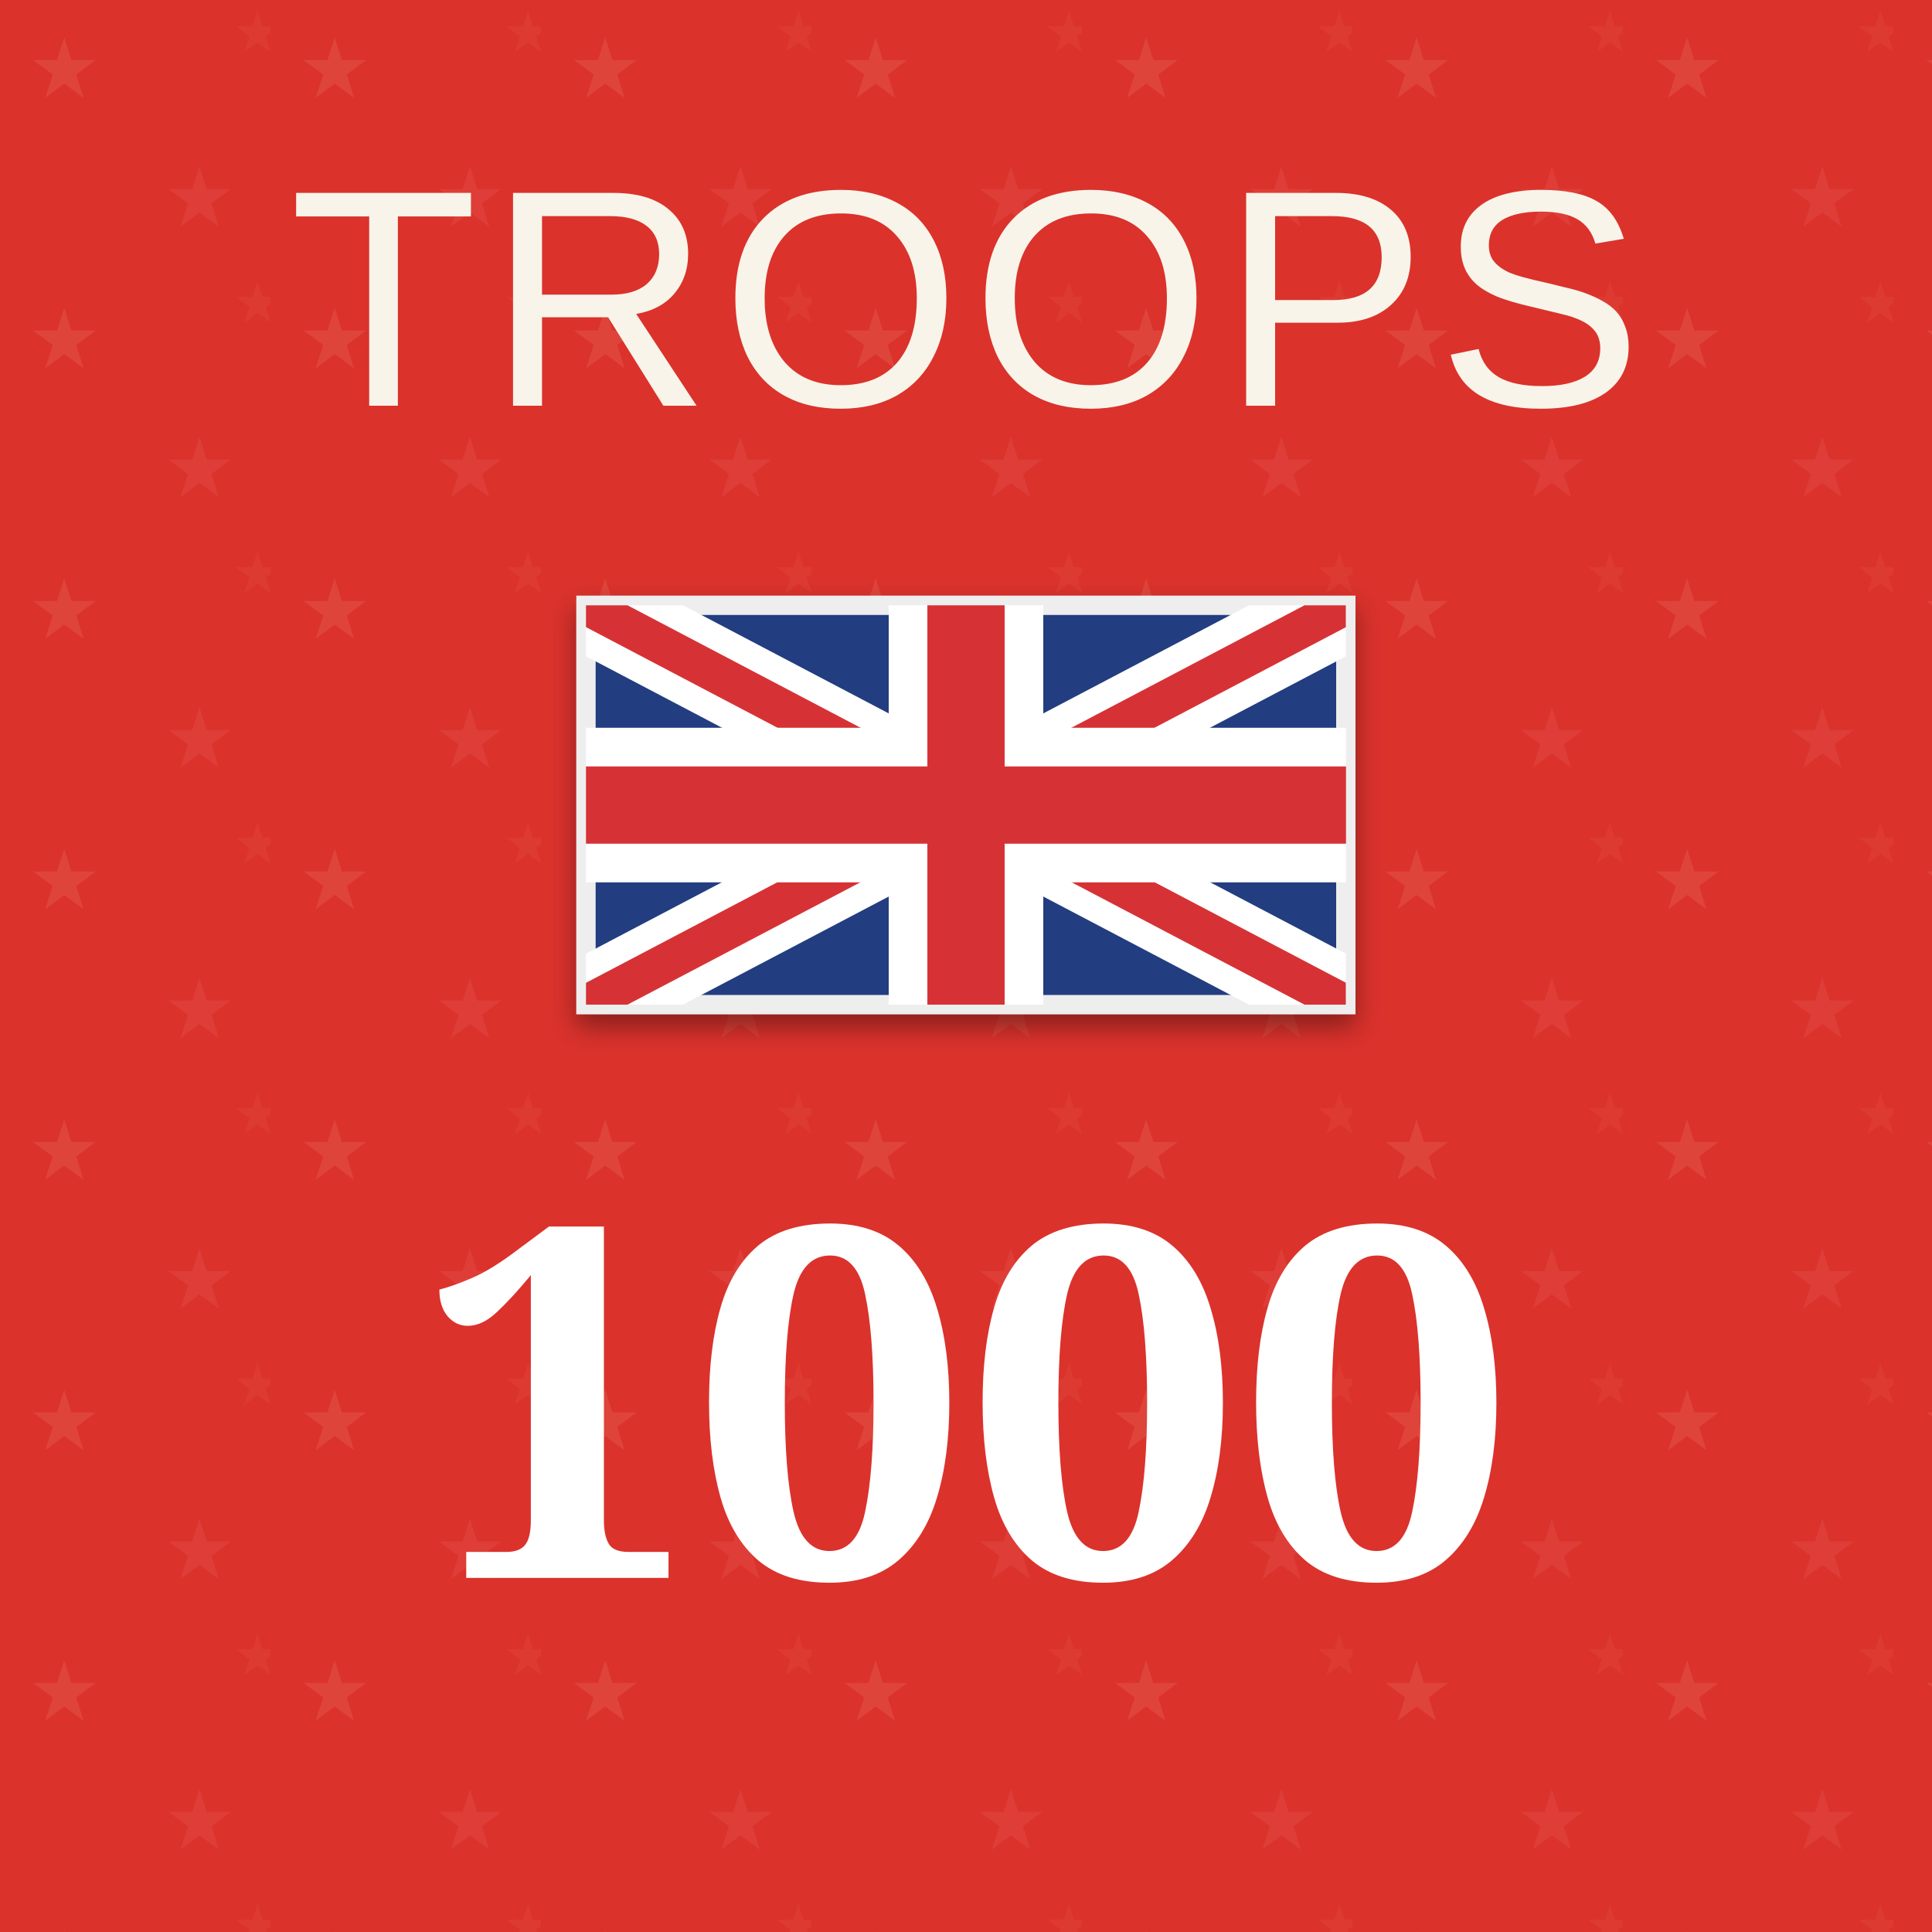
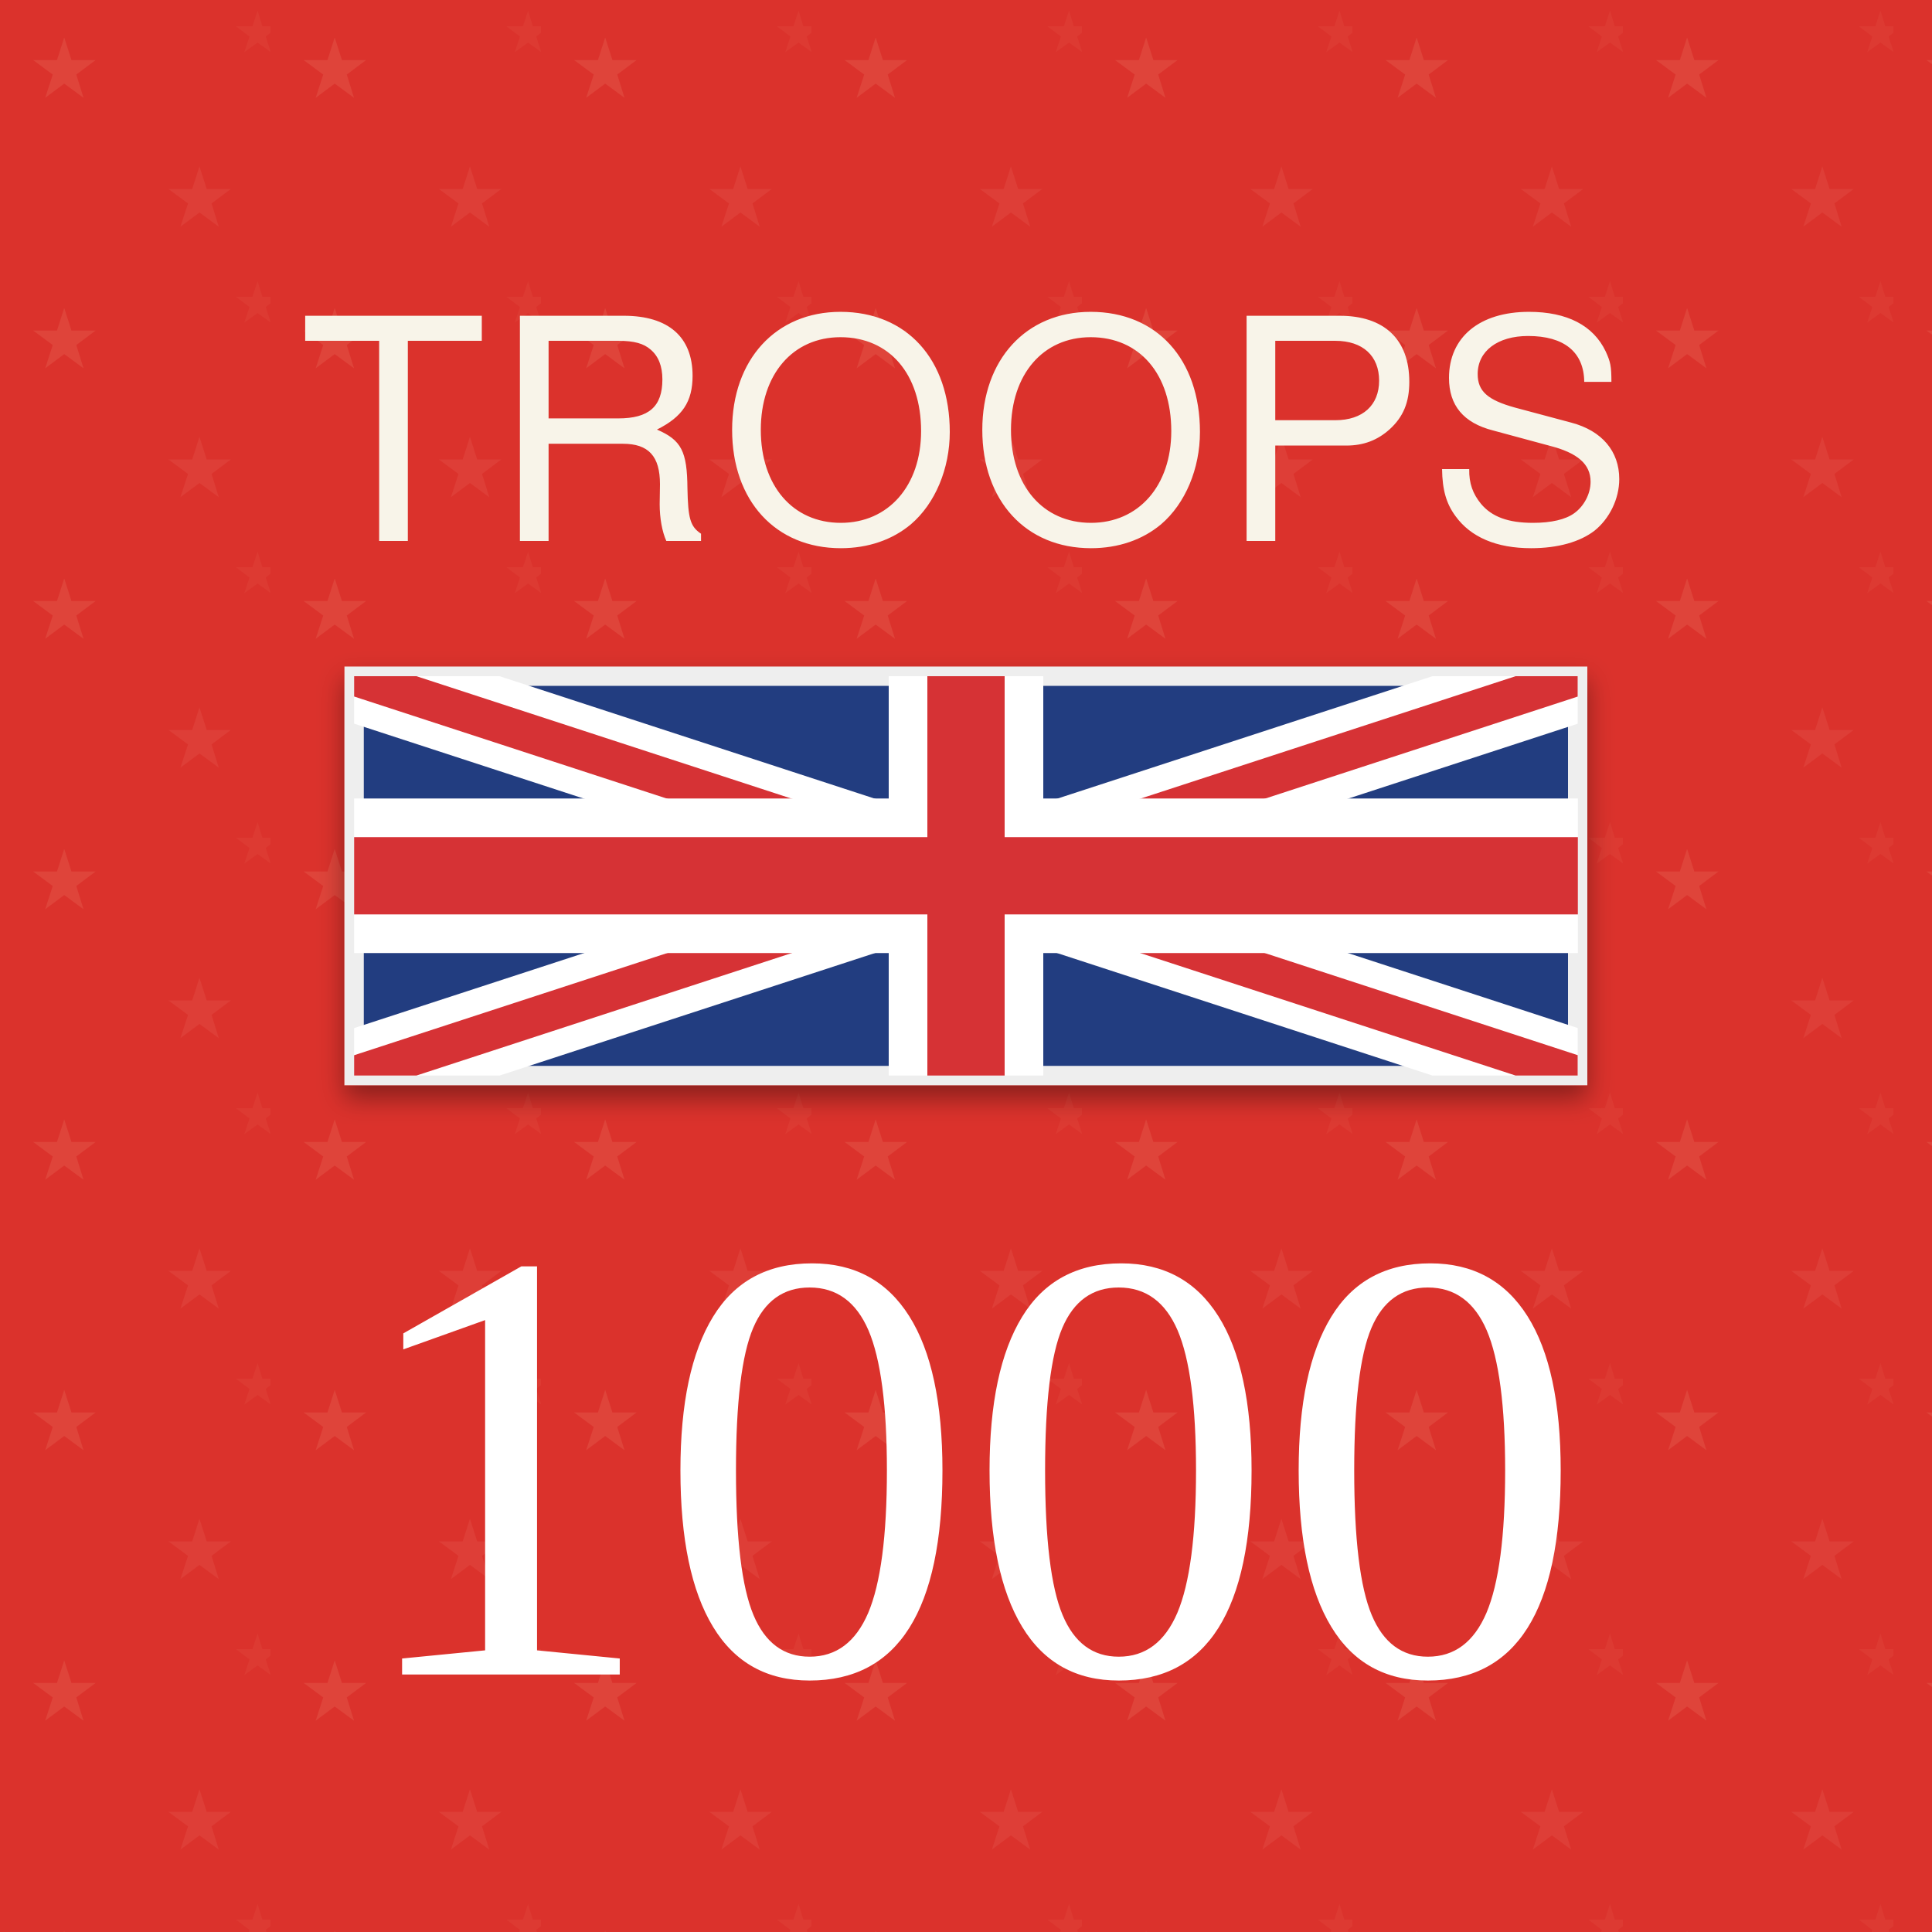
<svg xmlns="http://www.w3.org/2000/svg" viewBox="0 0 100 100" role="img" aria-labelledby="title desc">
  <defs>
    <pattern id="blueTexture" width="6" height="6" patternUnits="userSpaceOnUse">
      <rect width="6" height="6" fill="#083d4c" />
      <path d="M0 1H6 M0 4H6" stroke="#b7d0c6" stroke-opacity=".11" stroke-width="0.33" />
      <path d="M1.67 0V6 M4.67 0V6" stroke="#d3e0d2" stroke-opacity=".08" stroke-width="0.33" />
    </pattern>
    <pattern id="redTexture" width="8" height="8" patternUnits="userSpaceOnUse">
      <rect width="8" height="8" fill="#d94234" />
      <path d="M0 0L8 8M8 0L0 8" stroke="#ffc0a4" stroke-opacity=".14" stroke-width="0.67" />
      <path d="M2 0V8M6 0V8" stroke="#831e22" stroke-opacity=".14" stroke-width="0.67" />
    </pattern>
    <pattern id="britishStarTexture" width="14" height="14" patternUnits="userSpaceOnUse">
      <rect width="14" height="14" fill="#db322c" />
      <text x="3.33" y="5" fill="#ffd3b2" fill-opacity=".11" font-family="Georgia, serif" font-size="4.33" text-anchor="middle">★</text>
      <text x="10.33" y="11.67" fill="#ffd3b2" fill-opacity=".08" font-family="Georgia, serif" font-size="4.33" text-anchor="middle">★</text>
      <text x="13.33" y="2.67" fill="#ffd3b2" fill-opacity=".05" font-family="Georgia, serif" font-size="3" text-anchor="middle">★</text>
    </pattern>
    <pattern id="blackTexture" width="4" height="4" patternUnits="userSpaceOnUse" patternTransform="rotate(35)">
      <rect width="4" height="4" fill="#101214" />
      <path d="M0 0.67H4" stroke="#6a6a6a" stroke-opacity=".35" stroke-width="0.33" />
    </pattern>
    <filter id="shadow" x="-15%" y="-15%" width="130%" height="130%">
      <feDropShadow dx="0" dy="0.67" stdDeviation="0.67" flood-opacity=".38" />
    </filter>
    <clipPath id="britishFlagClip">
-       <rect x="30.33" y="31.33" width="39.33" height="20.67" />
+       <rect x="18.33" y="35" width="63.33" height="20.67" />
    </clipPath>
  </defs>
  <rect width="100" height="100" fill="url(#britishStarTexture)" />
-   <text x="50" y="21" fill="#f8f4e9" font-family="Arial, sans-serif" font-size="16" letter-spacing="0.5" text-anchor="middle">TROOPS</text>
+   <text x="50" y="28" fill="#f8f4e9" font-family="Helvetica Neue, Helvetica, Arial, sans-serif" font-size="16" letter-spacing="0.5" text-anchor="middle">TROOPS</text>
  <g filter="url(#shadow)">
-     <rect x="30.33" y="31.33" width="39.33" height="20.67" fill="#243e80" stroke="#eee" />
+     <rect x="18.33" y="35" width="63.33" height="20.67" fill="#243e80" stroke="#eee" />
    <g clip-path="url(#britishFlagClip)">
-       <path d="M30.33 31.33L69.67 52M69.67 31.33L30.33 52" stroke="#fff" stroke-width="4.67" />
-       <path d="M30.33 31.33L69.67 52M69.67 31.33L30.33 52" stroke="#d63136" stroke-width="2" />
+       <path d="M18.33 35L81.67 55.67M81.67 35L18.33 55.67" stroke="#fff" stroke-width="4.67" />
+       <path d="M18.33 35L81.67 55.67M81.67 35L18.33 55.67" stroke="#d63136" stroke-width="2" />
    </g>
-     <path d="M50 31.33V52M30.33 41.67H69.67" stroke="#fff" stroke-width="8" />
-     <path d="M50 31.33V52M30.33 41.67H69.67" stroke="#d63136" stroke-width="4" />
+     <path d="M50 35V55.67M18.33 45.33H81.67" stroke="#fff" stroke-width="8" />
+     <path d="M50 35V55.67M18.33 45.33H81.67" stroke="#d63136" stroke-width="4" />
  </g>
-   <text x="50" y="81.67" fill="#fff" font-family="Georgia, serif" font-size="25.33" font-weight="bold" text-anchor="middle">1000</text>
+   <text x="50" y="86.67" fill="#fff" font-family="Times New Roman, Times, serif" font-size="32" text-anchor="middle">1000</text>
</svg>
